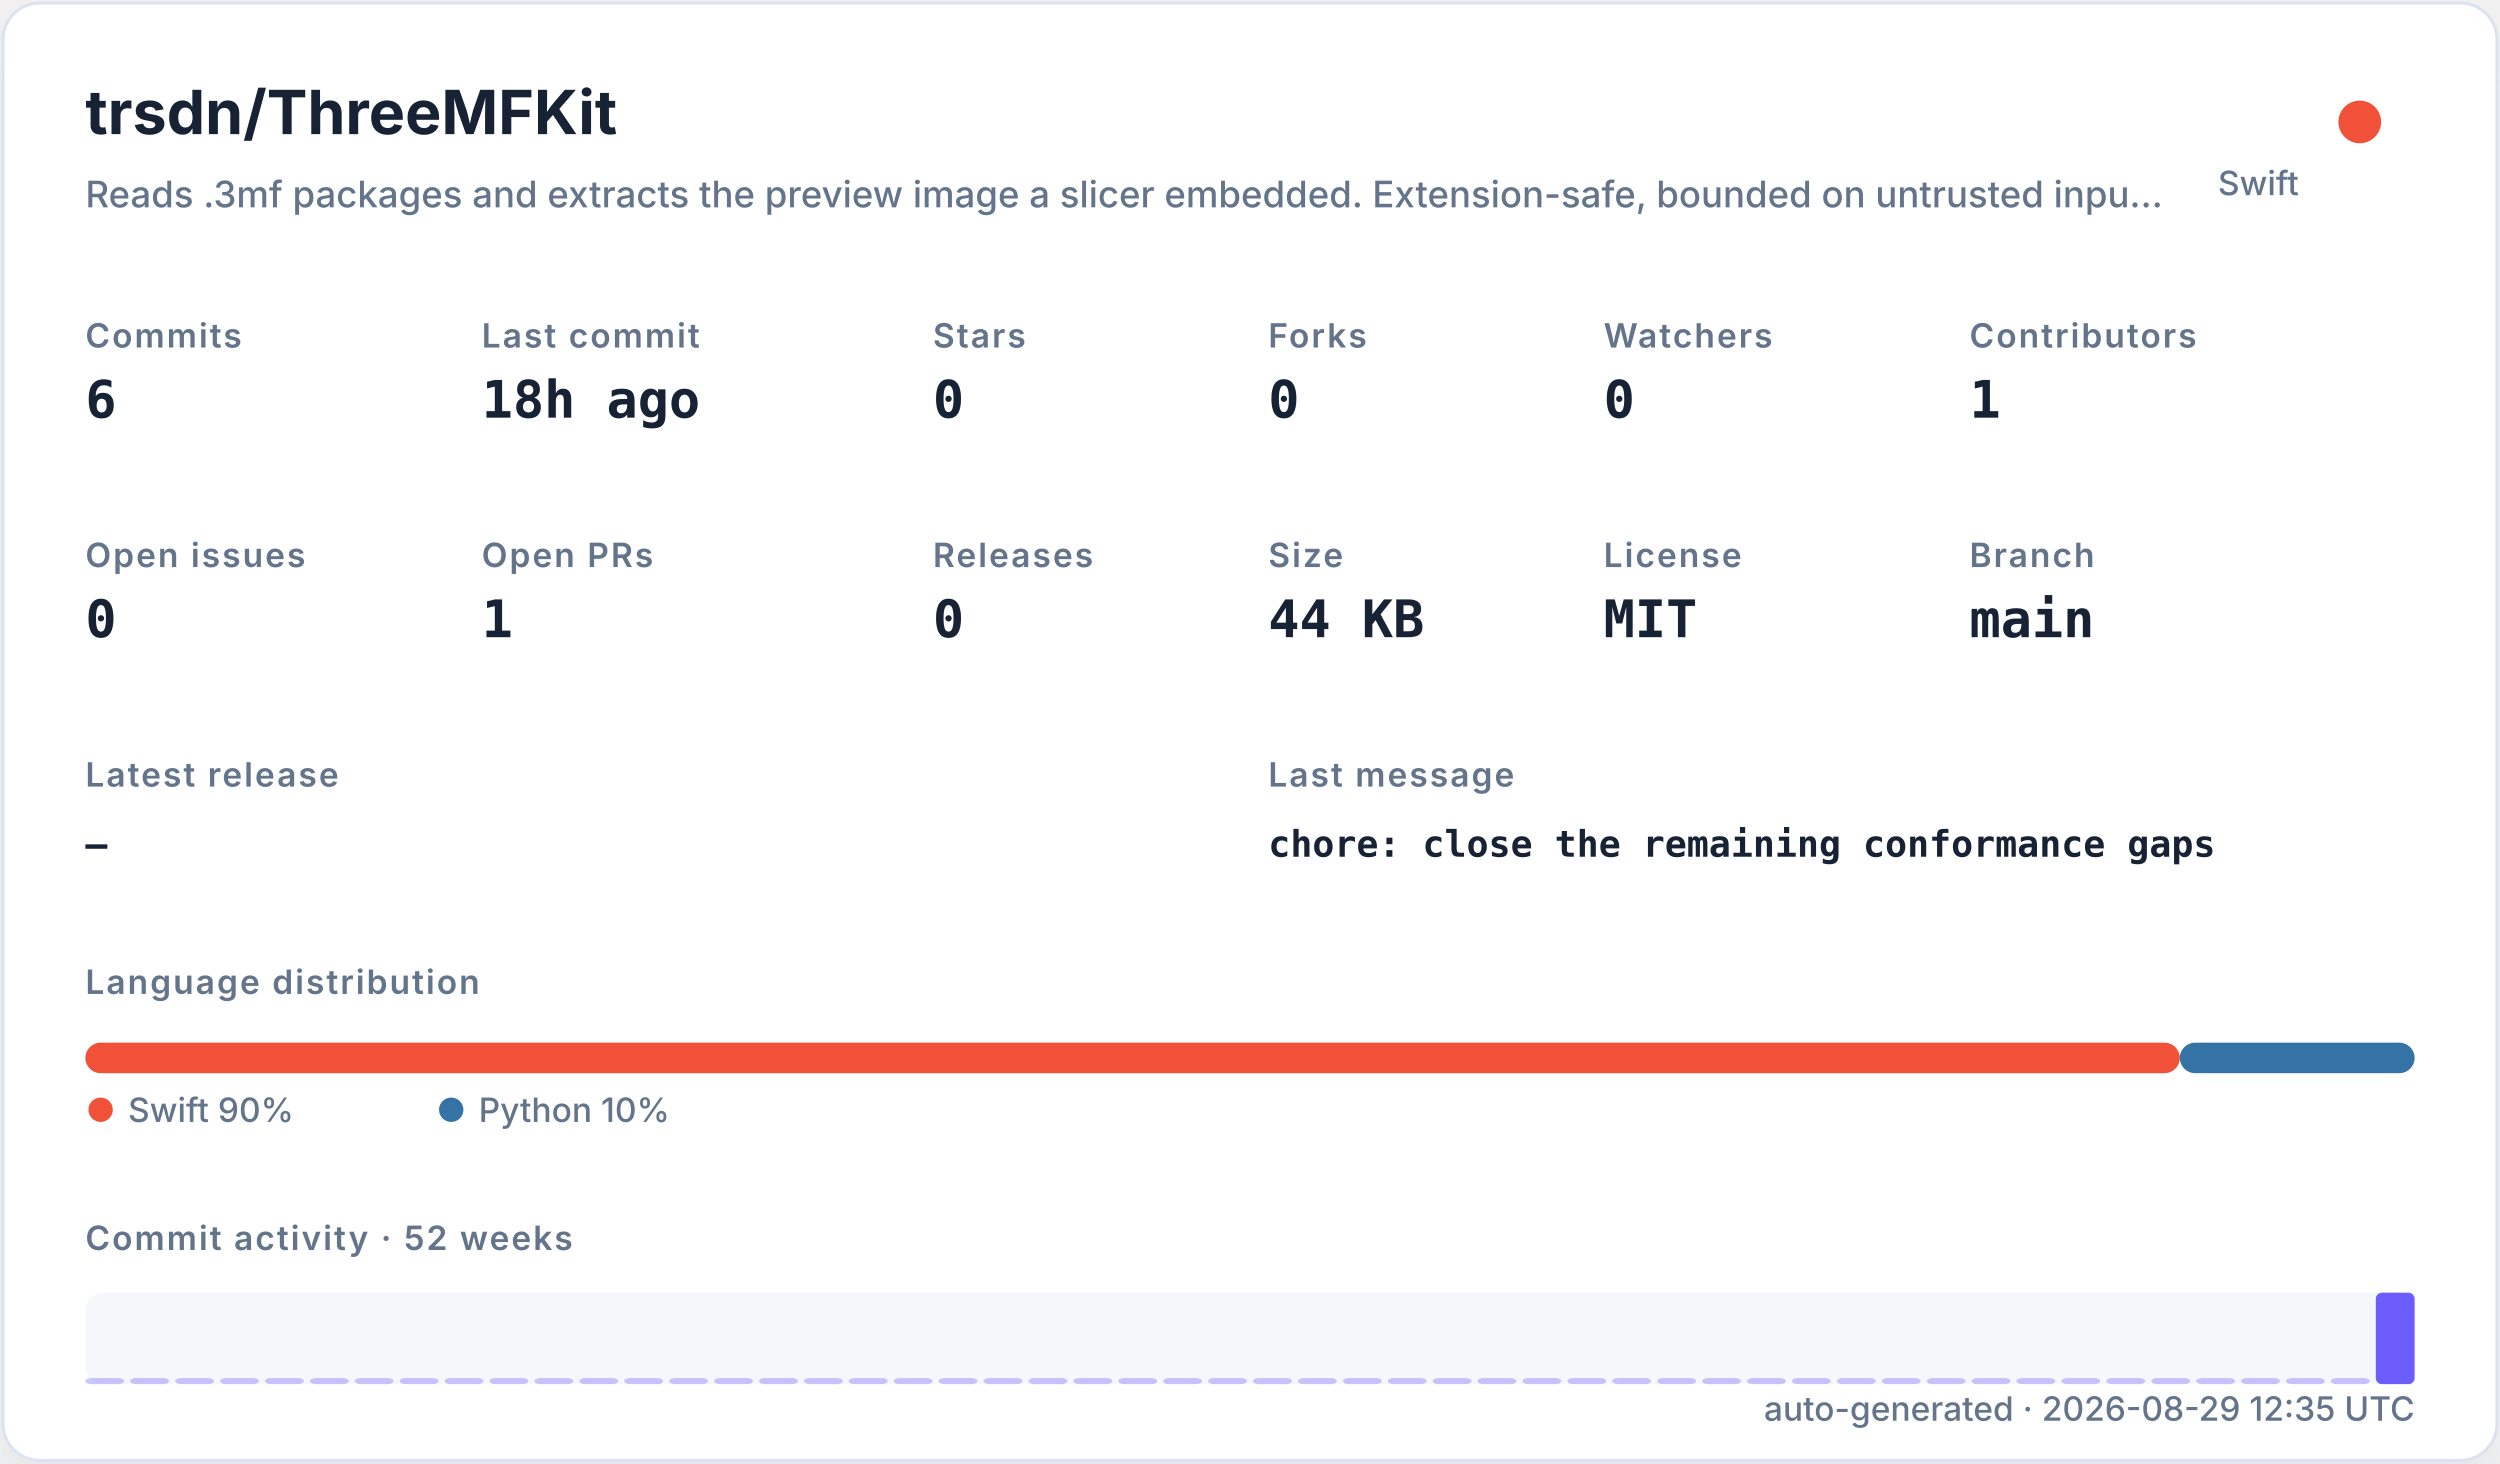
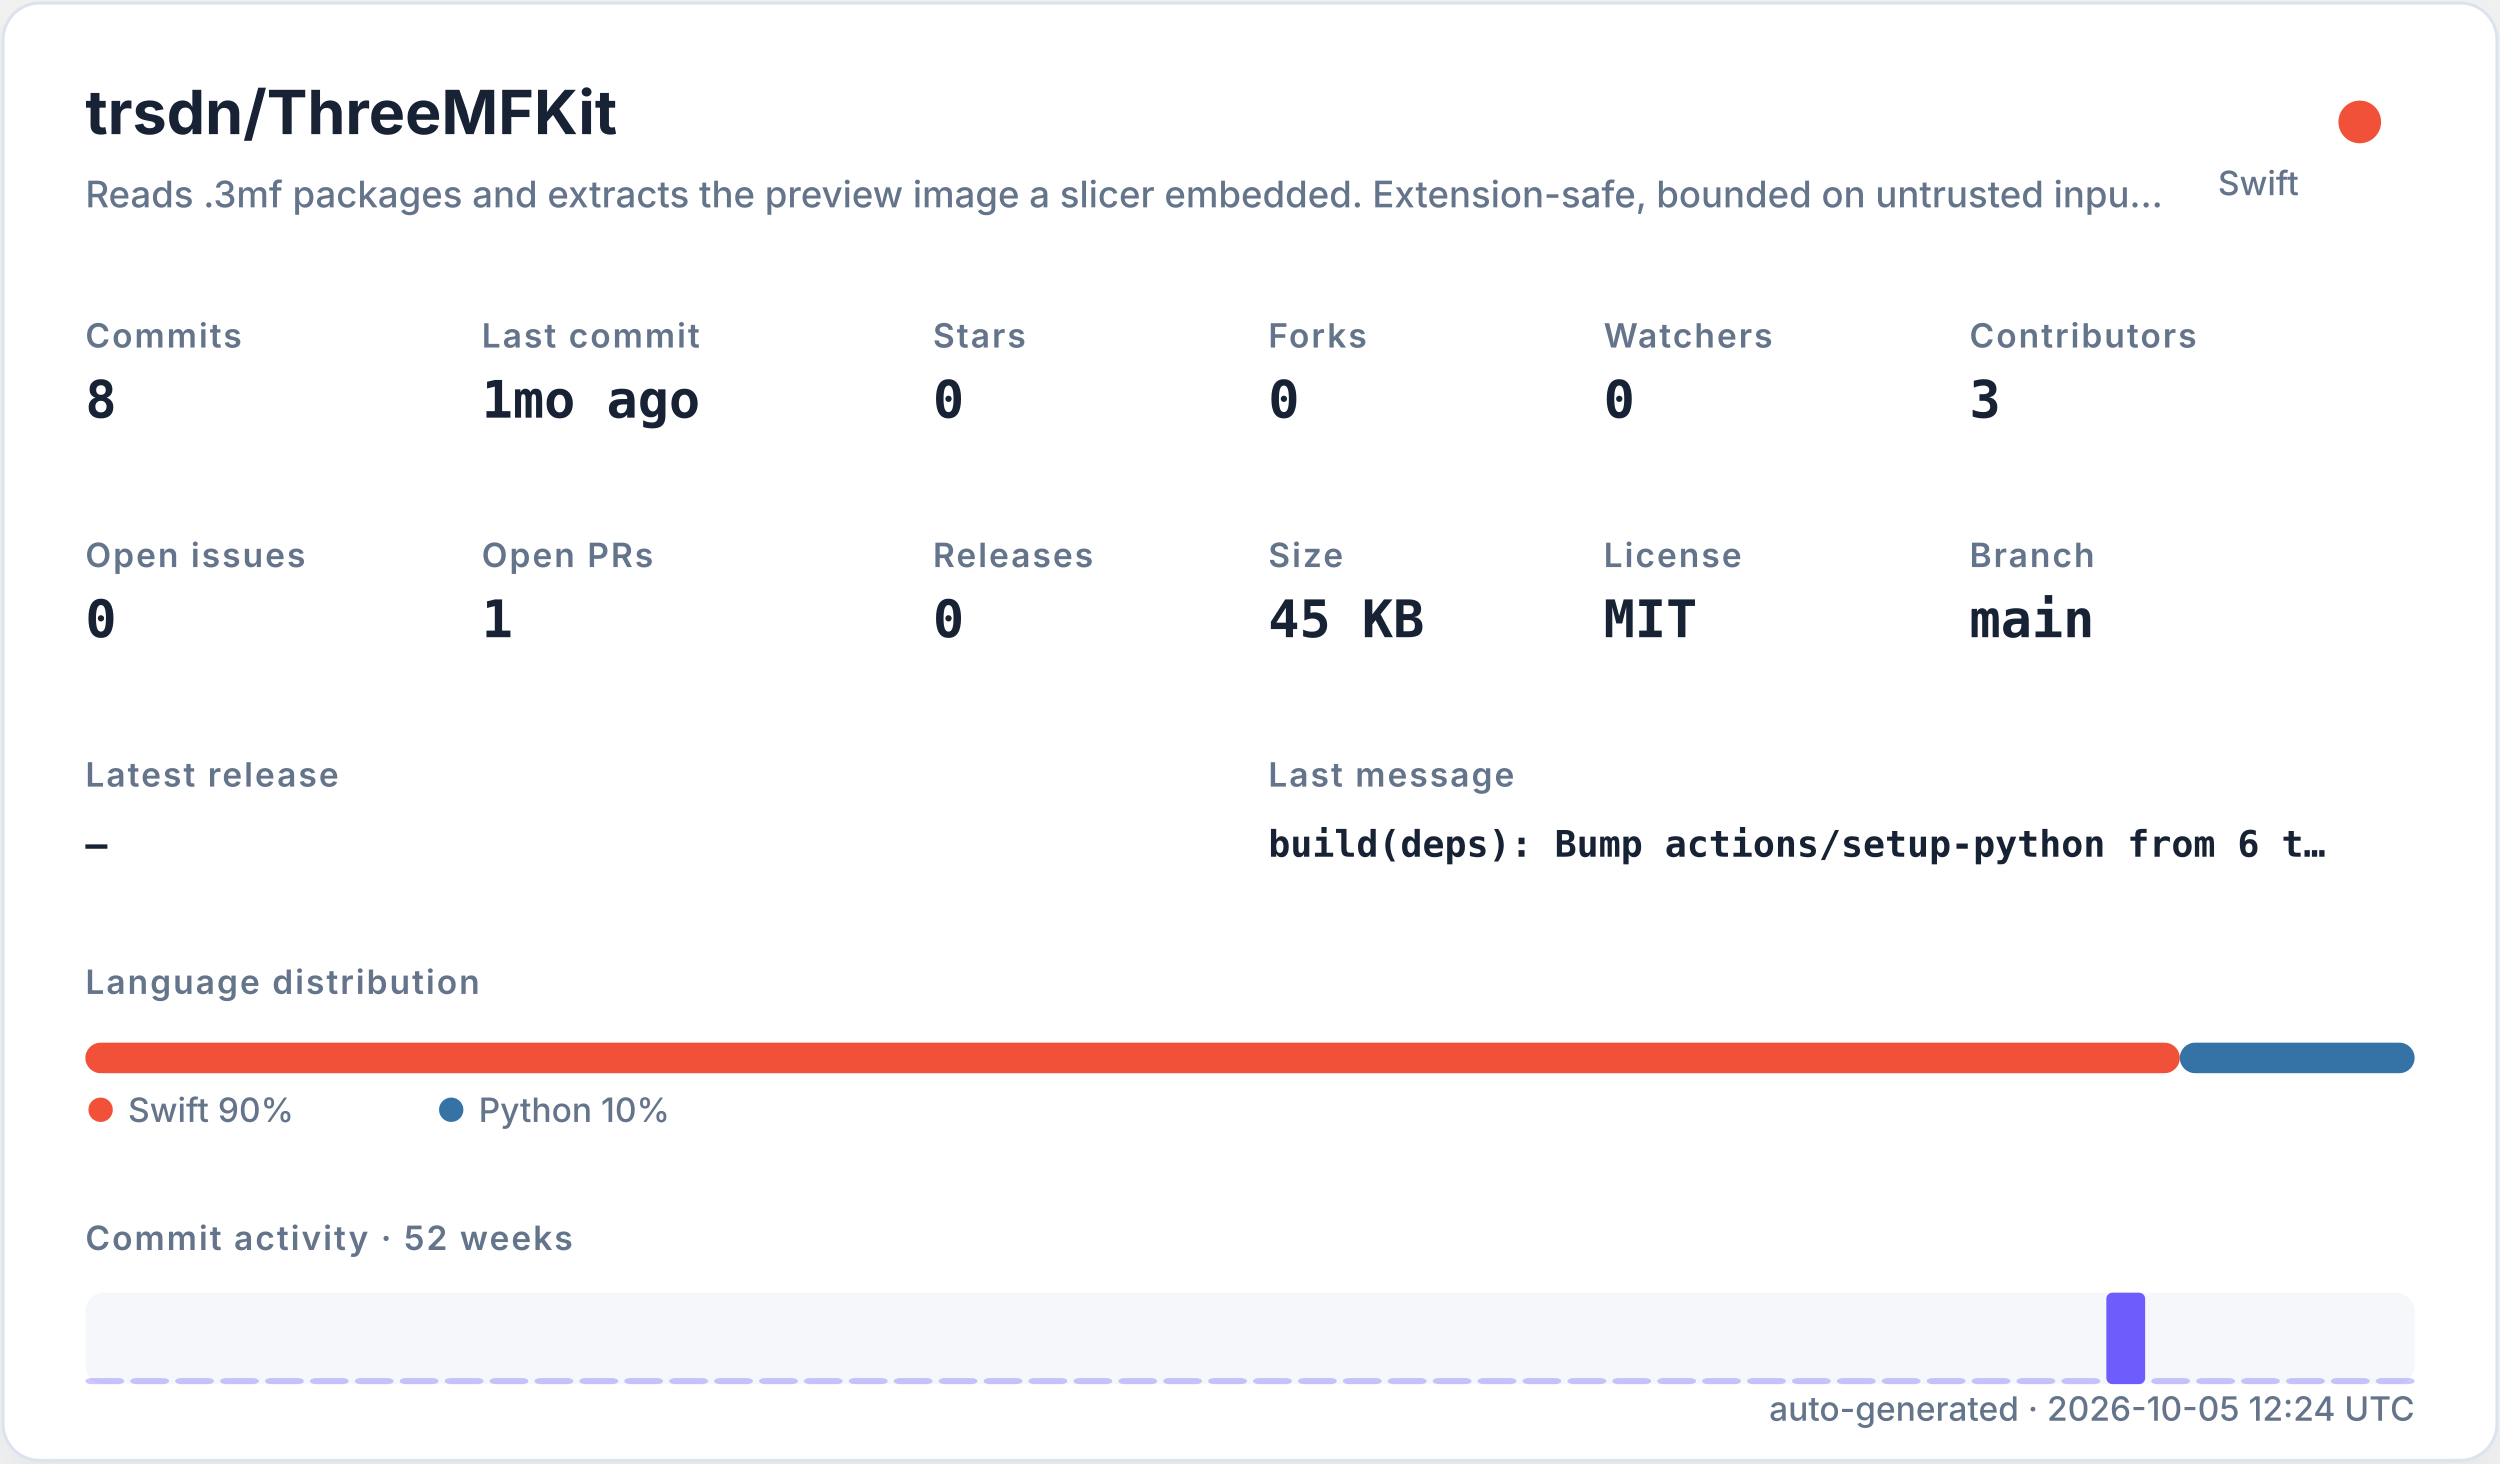
<svg xmlns="http://www.w3.org/2000/svg" width="820" height="480" viewBox="0 0 820 480" role="img">
  <defs>
    <filter id="shadow" x="-10%" y="-10%" width="120%" height="120%">
      <feDropShadow dx="0" dy="8" stdDeviation="10" flood-color="#94a3b8" flood-opacity="0.16" />
    </filter>
    <style>
    .title { font: 700 20px -apple-system,BlinkMacSystemFont,"Segoe UI",sans-serif; fill: #182235; }
    .subtitle { font: 500 12px -apple-system,BlinkMacSystemFont,"Segoe UI",sans-serif; fill: #64748b; }
    .label { font: 600 11px -apple-system,BlinkMacSystemFont,"Segoe UI",sans-serif; fill: #64748b; text-transform: uppercase; letter-spacing: .06em; }
    .value { font: 700 17px ui-monospace,SFMono-Regular,Menlo,monospace; fill: #182235; }
    .small { font: 500 11px -apple-system,BlinkMacSystemFont,"Segoe UI",sans-serif; fill: #64748b; }
    .tiny { font: 500 10px -apple-system,BlinkMacSystemFont,"Segoe UI",sans-serif; fill: #64748b; }
    .mono { font: 650 12px ui-monospace,SFMono-Regular,Menlo,monospace; fill: #182235; }
  </style>
  </defs>
  <rect x="1" y="1" width="818" height="478" rx="12" fill="#ffffff" stroke="#dbe3ef" filter="url(#shadow)" />
  <text x="28" y="44" class="title">trsdn/ThreeMFKit</text>
  <text x="28" y="68" class="subtitle">Reads .3mf packages and extracts the preview image a slicer embedded. Extension-safe, bounded on untrusted inpu…</text>
  <circle cx="774" cy="40" r="7" fill="#F05138" />
  <text x="754" y="64" text-anchor="end" class="small">Swift</text>
  <text x="28" y="114" class="label">Commits</text>
-   <text x="28" y="137" class="value">6</text>
+   <text x="28" y="137" class="value">8</text>
  <text x="158" y="114" class="label">Last commit</text>
-   <text x="158" y="137" class="value">18h ago</text>
+   <text x="158" y="137" class="value">1mo ago</text>
  <text x="306" y="114" class="label">Stars</text>
  <text x="306" y="137" class="value">0</text>
  <text x="416" y="114" class="label">Forks</text>
  <text x="416" y="137" class="value">0</text>
  <text x="526" y="114" class="label">Watchers</text>
  <text x="526" y="137" class="value">0</text>
  <text x="646" y="114" class="label">Contributors</text>
-   <text x="646" y="137" class="value">1</text>
+   <text x="646" y="137" class="value">3</text>
  <text x="28" y="186" class="label">Open issues</text>
  <text x="28" y="209" class="value">0</text>
  <text x="158" y="186" class="label">Open PRs</text>
  <text x="158" y="209" class="value">1</text>
  <text x="306" y="186" class="label">Releases</text>
  <text x="306" y="209" class="value">0</text>
  <text x="416" y="186" class="label">Size</text>
-   <text x="416" y="209" class="value">44 KB</text>
+   <text x="416" y="209" class="value">45 KB</text>
  <text x="526" y="186" class="label">License</text>
  <text x="526" y="209" class="value">MIT</text>
  <text x="646" y="186" class="label">Branch</text>
  <text x="646" y="209" class="value">main</text>
  <text x="28" y="258" class="label">Latest release</text>
  <text x="28" y="281" class="mono">—</text>
  <text x="416" y="258" class="label">Last message</text>
-   <text x="416" y="281" class="mono">chore: close the remaining conformance gaps</text>
+   <text x="416" y="281" class="mono">build(deps): Bump actions/setup-python from 6 t…</text>
  <text x="28" y="326" class="label">Language distribution</text>
  <rect x="28.00" y="342" width="686.98" height="10" rx="5" fill="#F05138" />
  <rect x="714.98" y="342" width="77.02" height="10" rx="5" fill="#3572A5" />
  <circle cx="33" cy="364" r="4" fill="#F05138" />
  <text x="42" y="368" class="small">Swift 90%</text>
  <circle cx="148" cy="364" r="4" fill="#3572A5" />
  <text x="157" y="368" class="small">Python 10%</text>
  <text x="28" y="410" class="label">Commit activity · 52 weeks</text>
  <rect x="28" y="424" width="764" height="30" rx="6" fill="#e8edf5" opacity=".42" />
  <rect x="28.00" y="452.00" width="12.73" height="2.00" rx="2" fill="#6d5dfc" opacity="0.35" />
  <rect x="42.73" y="452.00" width="12.73" height="2.00" rx="2" fill="#6d5dfc" opacity="0.35" />
  <rect x="57.46" y="452.00" width="12.73" height="2.00" rx="2" fill="#6d5dfc" opacity="0.35" />
  <rect x="72.19" y="452.00" width="12.73" height="2.00" rx="2" fill="#6d5dfc" opacity="0.35" />
  <rect x="86.92" y="452.00" width="12.73" height="2.00" rx="2" fill="#6d5dfc" opacity="0.35" />
  <rect x="101.65" y="452.00" width="12.73" height="2.00" rx="2" fill="#6d5dfc" opacity="0.35" />
  <rect x="116.38" y="452.00" width="12.73" height="2.00" rx="2" fill="#6d5dfc" opacity="0.35" />
  <rect x="131.12" y="452.00" width="12.73" height="2.00" rx="2" fill="#6d5dfc" opacity="0.35" />
  <rect x="145.85" y="452.00" width="12.73" height="2.00" rx="2" fill="#6d5dfc" opacity="0.35" />
  <rect x="160.58" y="452.00" width="12.73" height="2.00" rx="2" fill="#6d5dfc" opacity="0.35" />
  <rect x="175.31" y="452.00" width="12.73" height="2.00" rx="2" fill="#6d5dfc" opacity="0.35" />
  <rect x="190.04" y="452.00" width="12.73" height="2.00" rx="2" fill="#6d5dfc" opacity="0.35" />
  <rect x="204.77" y="452.00" width="12.73" height="2.00" rx="2" fill="#6d5dfc" opacity="0.35" />
  <rect x="219.50" y="452.00" width="12.73" height="2.00" rx="2" fill="#6d5dfc" opacity="0.35" />
  <rect x="234.23" y="452.00" width="12.73" height="2.00" rx="2" fill="#6d5dfc" opacity="0.35" />
  <rect x="248.96" y="452.00" width="12.73" height="2.00" rx="2" fill="#6d5dfc" opacity="0.35" />
  <rect x="263.69" y="452.00" width="12.73" height="2.00" rx="2" fill="#6d5dfc" opacity="0.35" />
  <rect x="278.42" y="452.00" width="12.73" height="2.00" rx="2" fill="#6d5dfc" opacity="0.35" />
  <rect x="293.15" y="452.00" width="12.73" height="2.00" rx="2" fill="#6d5dfc" opacity="0.35" />
  <rect x="307.88" y="452.00" width="12.73" height="2.00" rx="2" fill="#6d5dfc" opacity="0.35" />
  <rect x="322.62" y="452.00" width="12.73" height="2.00" rx="2" fill="#6d5dfc" opacity="0.35" />
  <rect x="337.35" y="452.00" width="12.73" height="2.00" rx="2" fill="#6d5dfc" opacity="0.35" />
  <rect x="352.08" y="452.00" width="12.73" height="2.00" rx="2" fill="#6d5dfc" opacity="0.35" />
  <rect x="366.81" y="452.00" width="12.73" height="2.00" rx="2" fill="#6d5dfc" opacity="0.35" />
  <rect x="381.54" y="452.00" width="12.73" height="2.00" rx="2" fill="#6d5dfc" opacity="0.35" />
  <rect x="396.27" y="452.00" width="12.73" height="2.00" rx="2" fill="#6d5dfc" opacity="0.35" />
  <rect x="411.00" y="452.00" width="12.73" height="2.00" rx="2" fill="#6d5dfc" opacity="0.35" />
  <rect x="425.73" y="452.00" width="12.73" height="2.00" rx="2" fill="#6d5dfc" opacity="0.35" />
  <rect x="440.46" y="452.00" width="12.73" height="2.00" rx="2" fill="#6d5dfc" opacity="0.35" />
  <rect x="455.19" y="452.00" width="12.73" height="2.00" rx="2" fill="#6d5dfc" opacity="0.35" />
  <rect x="469.92" y="452.00" width="12.73" height="2.00" rx="2" fill="#6d5dfc" opacity="0.35" />
  <rect x="484.65" y="452.00" width="12.73" height="2.00" rx="2" fill="#6d5dfc" opacity="0.35" />
  <rect x="499.38" y="452.00" width="12.73" height="2.00" rx="2" fill="#6d5dfc" opacity="0.35" />
  <rect x="514.12" y="452.00" width="12.73" height="2.00" rx="2" fill="#6d5dfc" opacity="0.35" />
  <rect x="528.85" y="452.00" width="12.73" height="2.00" rx="2" fill="#6d5dfc" opacity="0.35" />
  <rect x="543.58" y="452.00" width="12.73" height="2.00" rx="2" fill="#6d5dfc" opacity="0.35" />
  <rect x="558.31" y="452.00" width="12.73" height="2.00" rx="2" fill="#6d5dfc" opacity="0.35" />
  <rect x="573.04" y="452.00" width="12.73" height="2.00" rx="2" fill="#6d5dfc" opacity="0.35" />
  <rect x="587.77" y="452.00" width="12.73" height="2.00" rx="2" fill="#6d5dfc" opacity="0.35" />
  <rect x="602.50" y="452.00" width="12.73" height="2.00" rx="2" fill="#6d5dfc" opacity="0.35" />
  <rect x="617.23" y="452.00" width="12.73" height="2.00" rx="2" fill="#6d5dfc" opacity="0.35" />
  <rect x="631.96" y="452.00" width="12.73" height="2.00" rx="2" fill="#6d5dfc" opacity="0.35" />
  <rect x="646.69" y="452.00" width="12.73" height="2.00" rx="2" fill="#6d5dfc" opacity="0.35" />
  <rect x="661.42" y="452.00" width="12.73" height="2.00" rx="2" fill="#6d5dfc" opacity="0.35" />
  <rect x="676.15" y="452.00" width="12.73" height="2.00" rx="2" fill="#6d5dfc" opacity="0.35" />
-   <rect x="690.88" y="452.00" width="12.73" height="2.00" rx="2" fill="#6d5dfc" opacity="0.35" />
+   <rect x="690.88" y="424.00" width="12.73" height="30.00" rx="2" fill="#6d5dfc" opacity="1.00" />
  <rect x="705.62" y="452.00" width="12.73" height="2.00" rx="2" fill="#6d5dfc" opacity="0.35" />
  <rect x="720.35" y="452.00" width="12.73" height="2.00" rx="2" fill="#6d5dfc" opacity="0.35" />
  <rect x="735.08" y="452.00" width="12.73" height="2.00" rx="2" fill="#6d5dfc" opacity="0.35" />
  <rect x="749.81" y="452.00" width="12.73" height="2.00" rx="2" fill="#6d5dfc" opacity="0.35" />
  <rect x="764.54" y="452.00" width="12.73" height="2.00" rx="2" fill="#6d5dfc" opacity="0.35" />
-   <rect x="779.27" y="424.00" width="12.73" height="30.00" rx="2" fill="#6d5dfc" opacity="1.00" />
-   <text x="792" y="466" text-anchor="end" class="small">auto-generated · 2026-08-29 12:35 UTC</text>
+   <rect x="779.27" y="452.00" width="12.73" height="2.00" rx="2" fill="#6d5dfc" opacity="0.35" />
+   <text x="792" y="466" text-anchor="end" class="small">auto-generated · 2026-10-05 12:24 UTC</text>
</svg>
